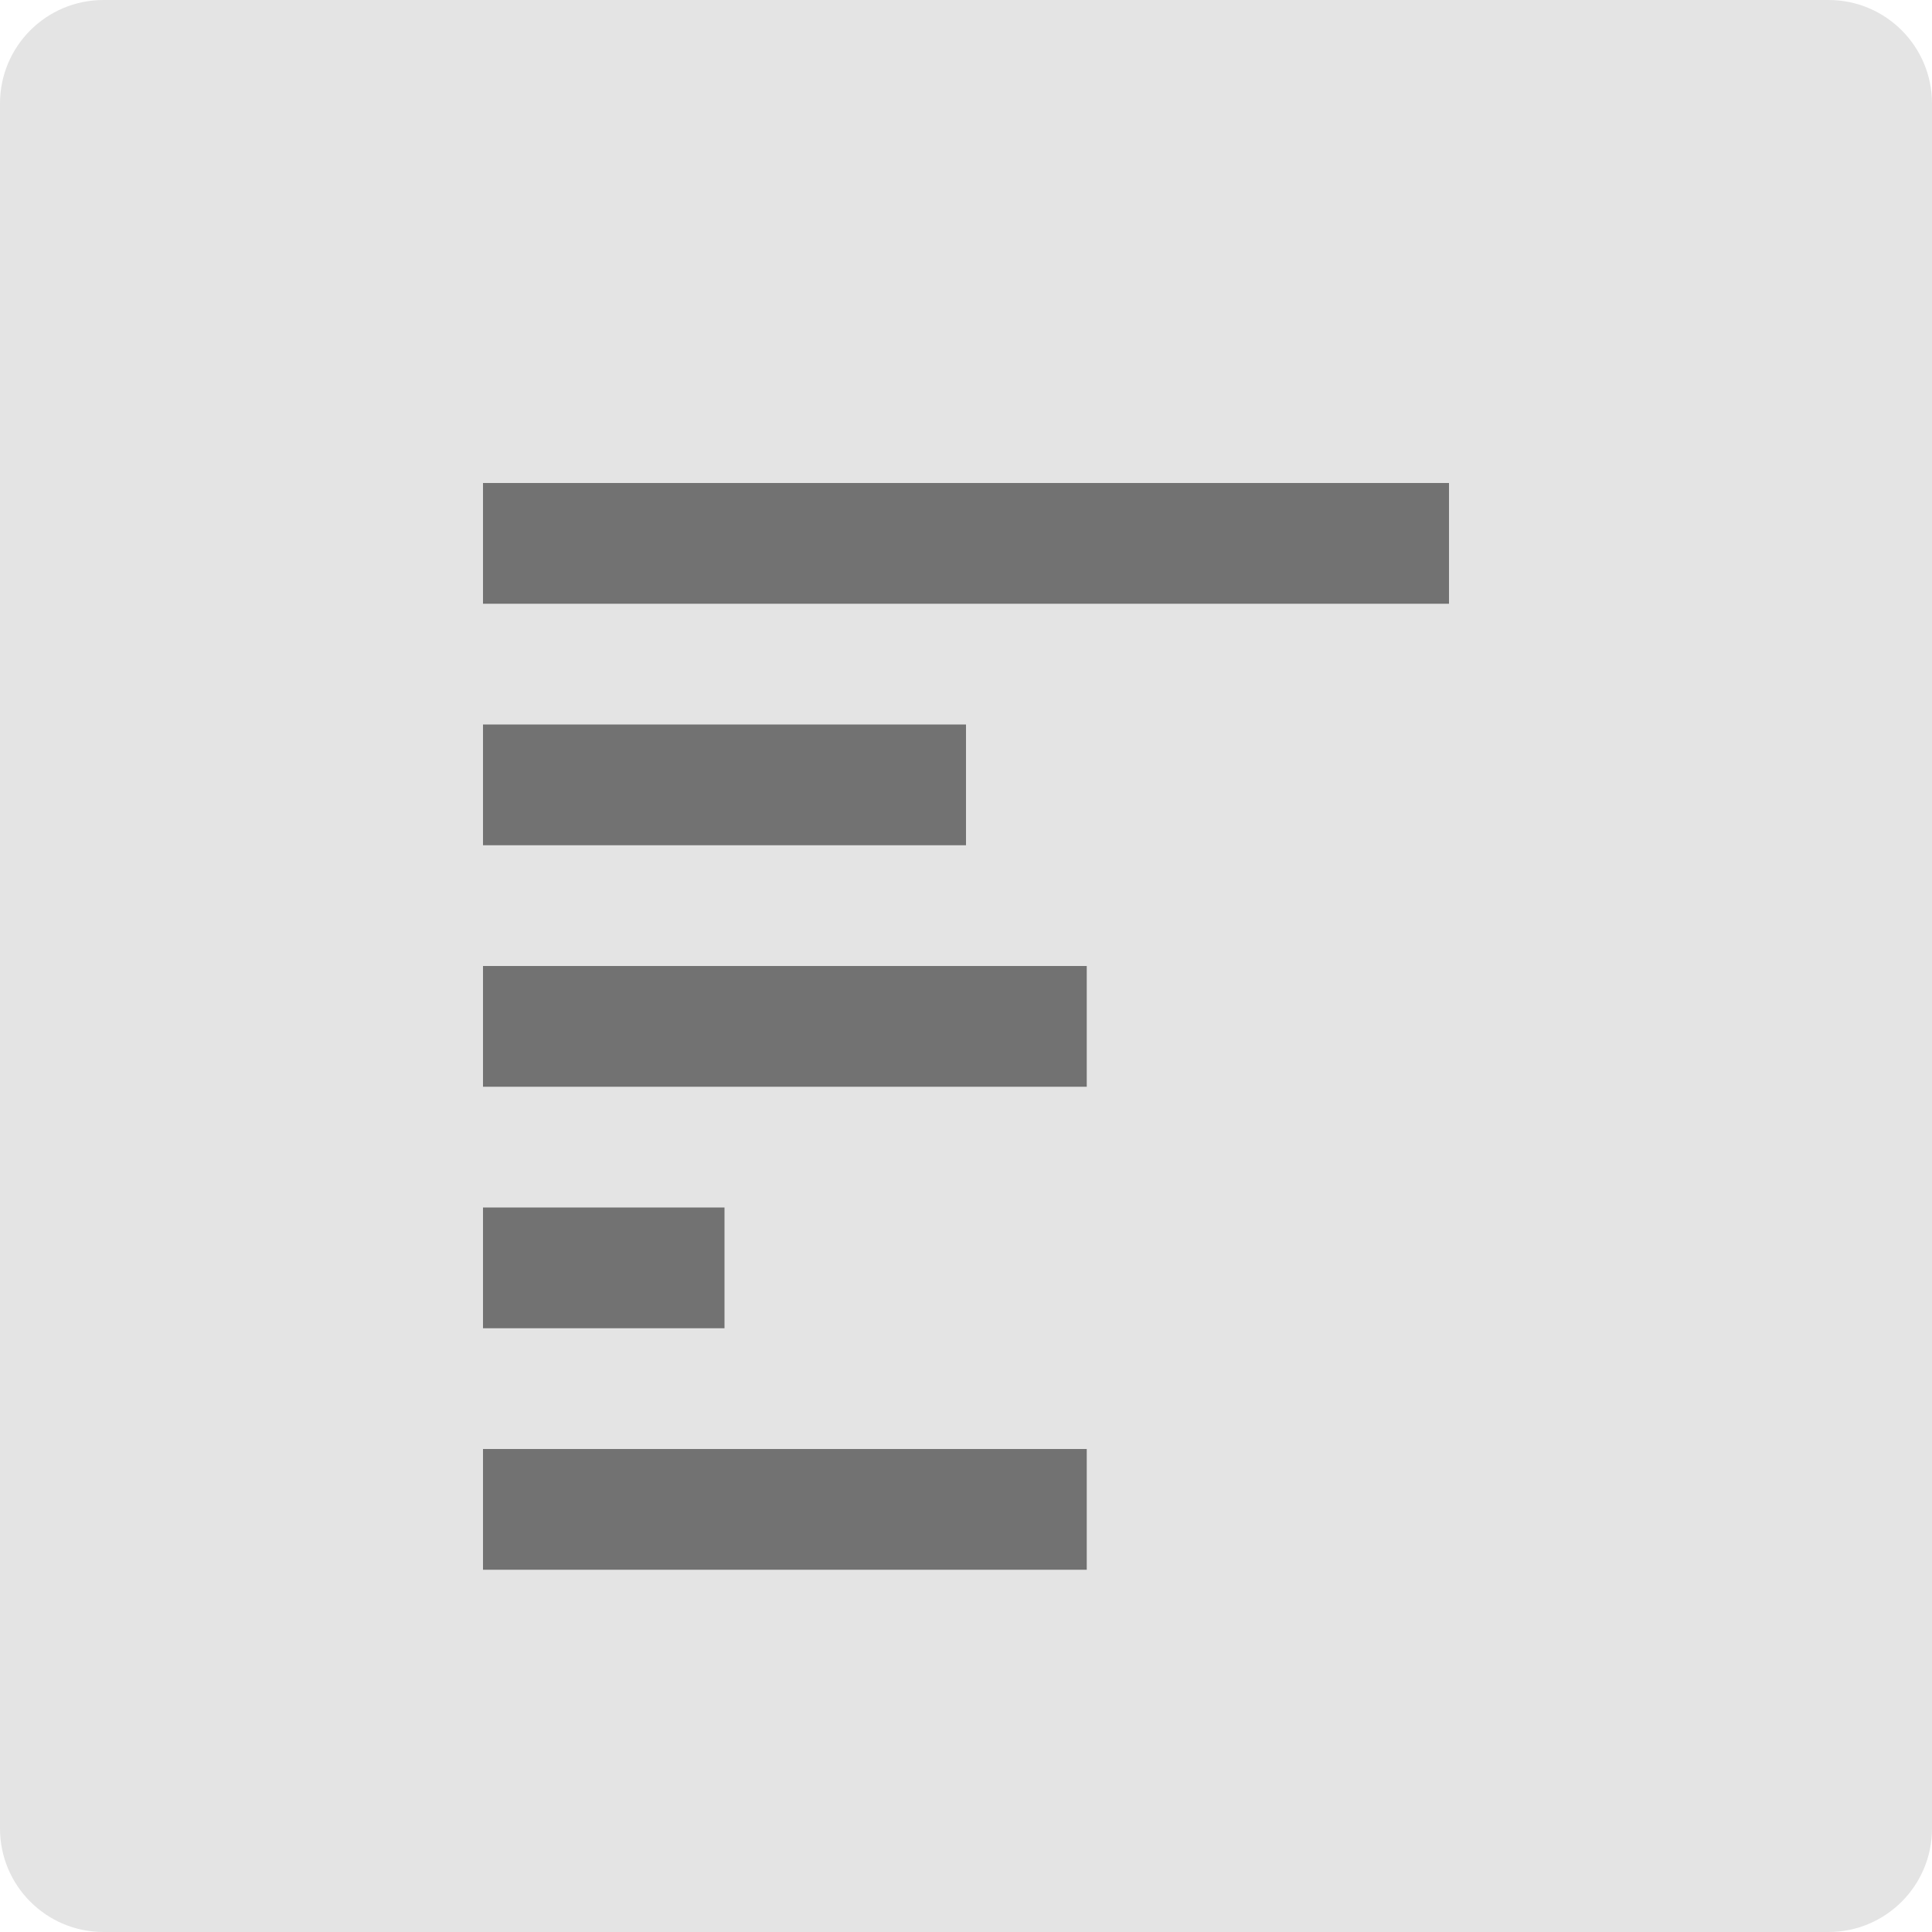
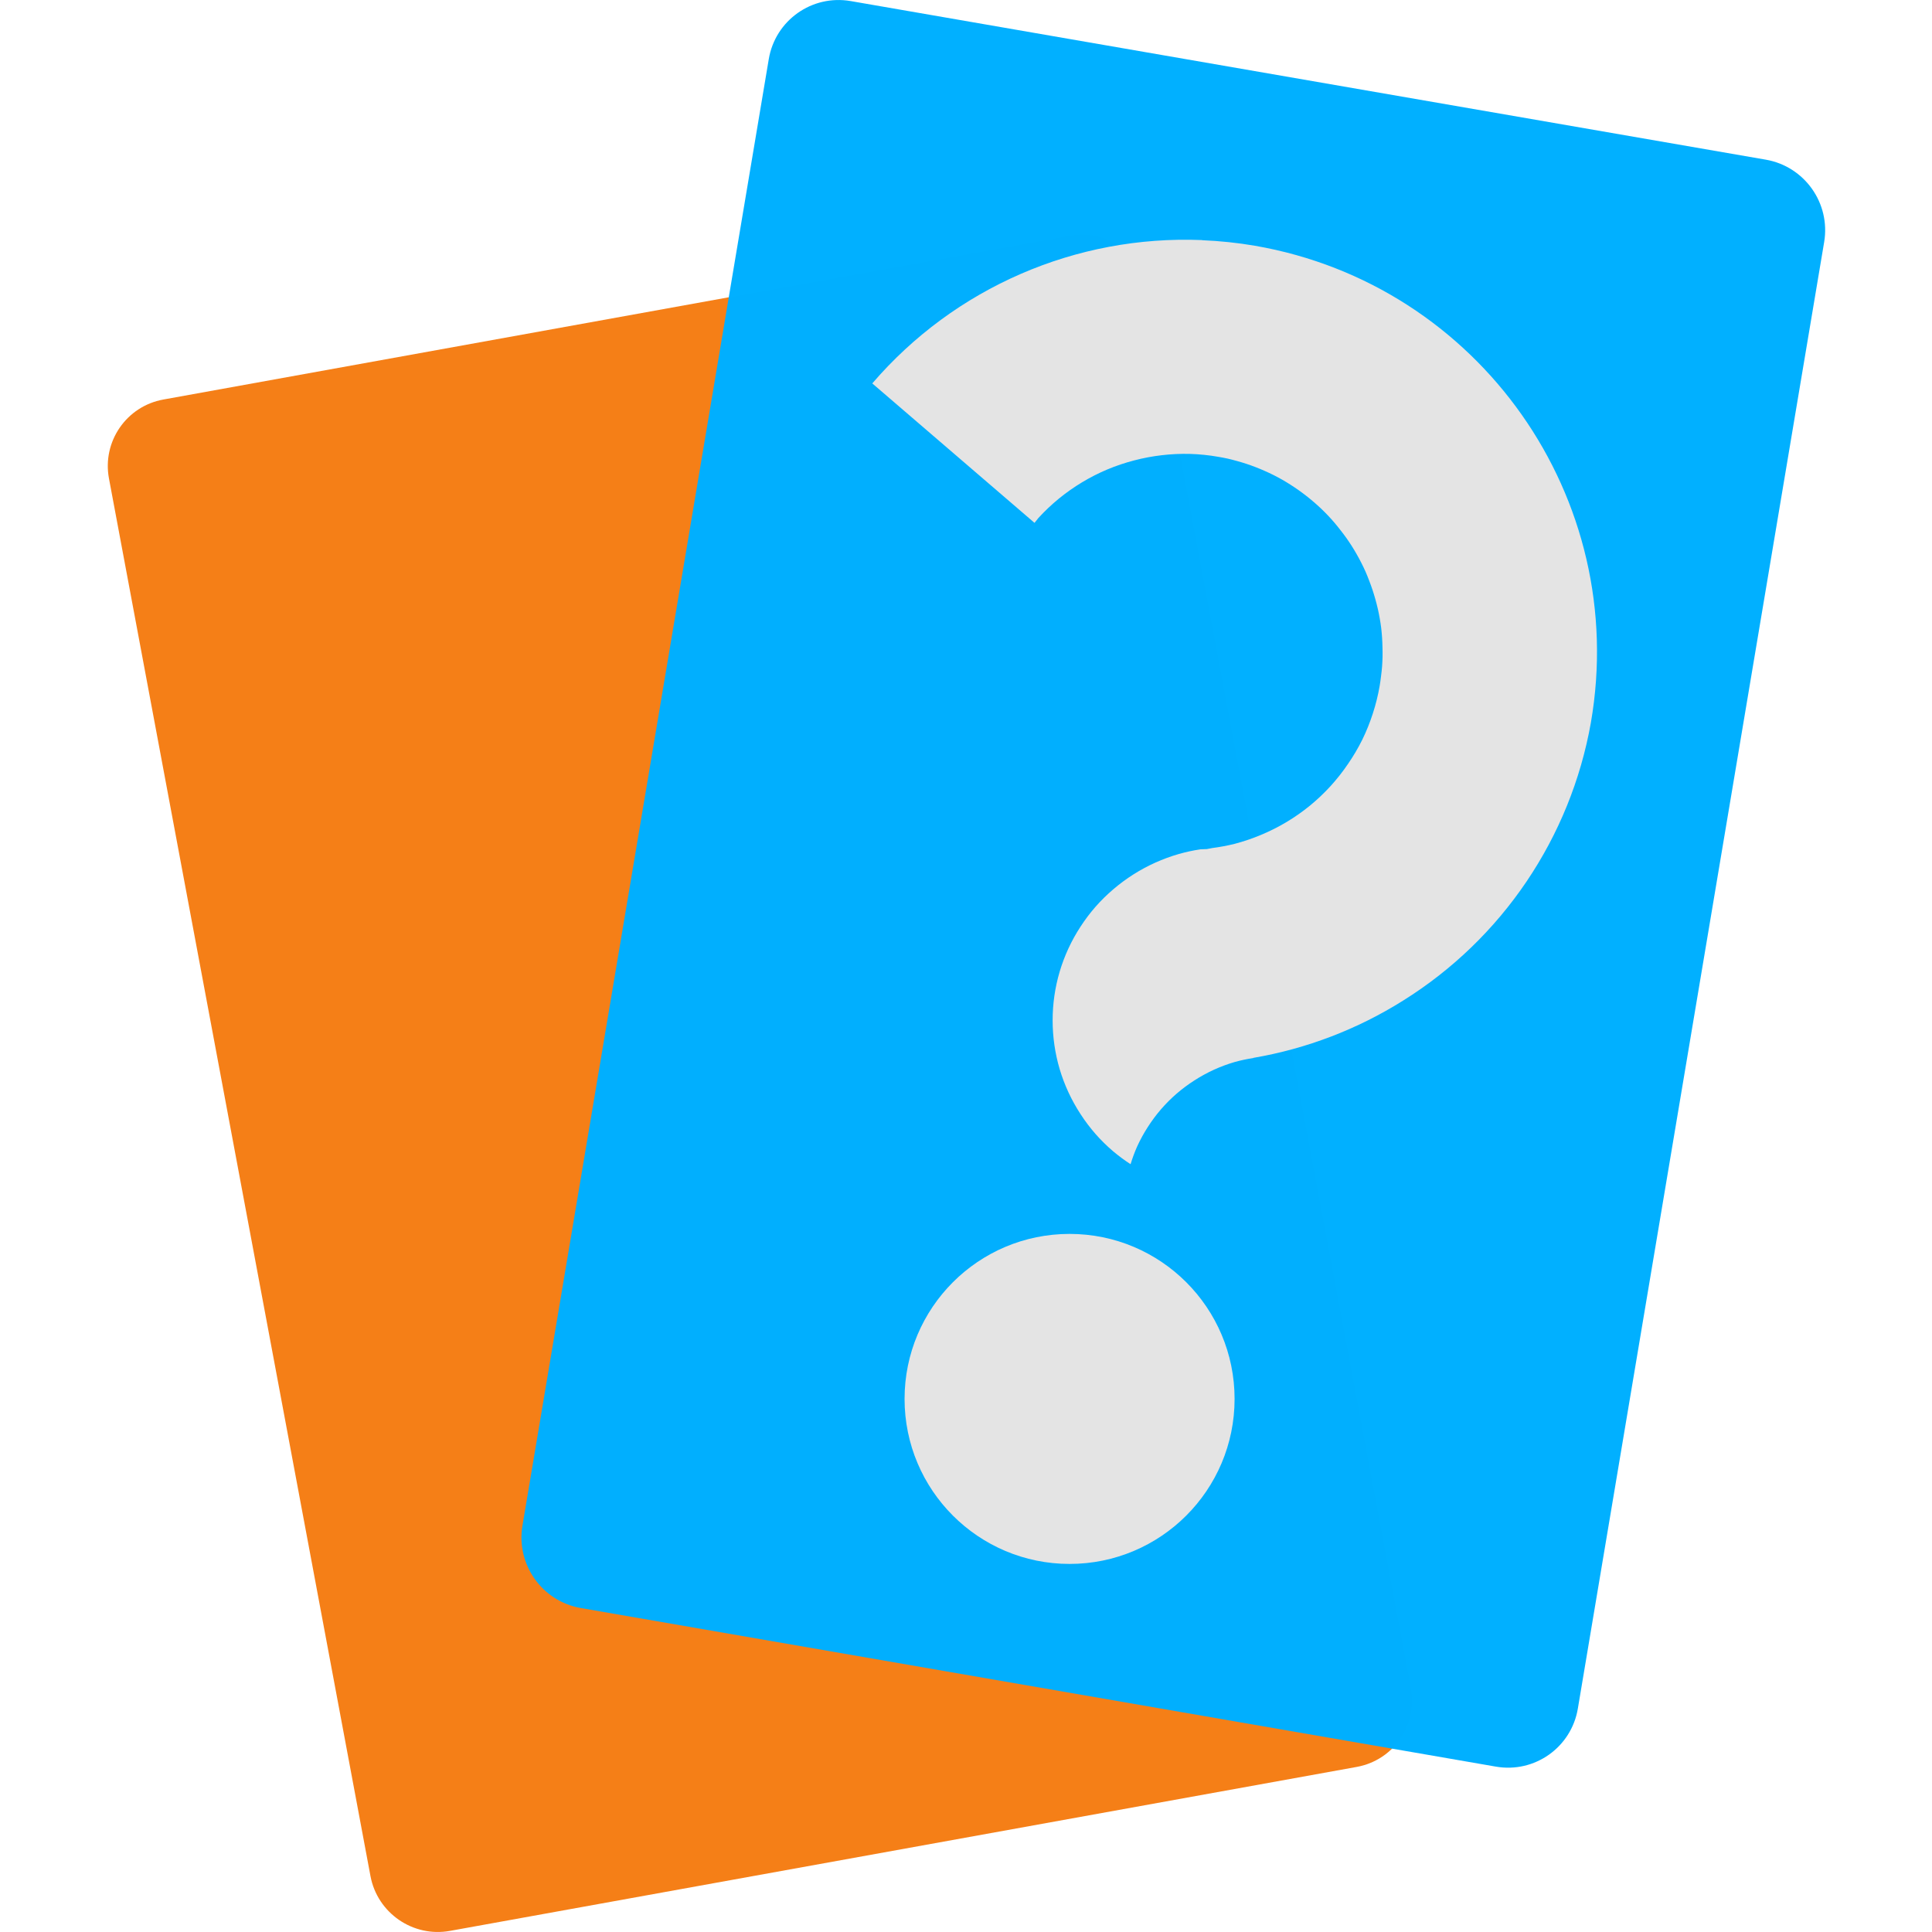
<svg xmlns="http://www.w3.org/2000/svg" width="16" height="16" version="1">
-   <rect fill="#e4e4e4" width="16" height="16" x="0" y="0" rx=".857" ry=".857" />
-   <path opacity=".5" d="m4 4v1h8v-1h-8zm0 2v1h4v-1h-4zm0 2v1h5v-1h-5zm0 2v1h2v-1h-2zm0 2v1h5v-1h-5z" />
+   <g transform="matrix(.2817593 0 0 .2817593 -1.046349 -1.067451)">
+     <rect transform="matrix(.9840415 -.1779391 .1839203 .9829412 0 0)" x="3.515" y="16.799" width="31.083" height="45.792" ry="2" style="fill:#f57f17" />
+     <rect transform="matrix(-.9853123 -.1707621 -.1656393 .9861864 0 0)" x="-58.345" y="-1.14" width="31.483" height="47.894" ry="2.092" style="fill-opacity:.996;fill:#00b0ff" />
+     <circle cx="35.151" cy="44.906" r="4.85" style="fill:#e4e4e4" />
+     <path d="m39.045 10.845a12.125 12.125 0 0 0-9.693 4.213l4.769 4.099a5.826 5.826 0 0 1 0.114-0.144 5.826 5.826 0 0 1 0.604-0.571 5.826 5.826 0 0 1 0.68-0.478 5.826 5.826 0 0 1 0.741-0.377 5.826 5.826 0 0 1 0.786-0.265 5.826 5.826 0 0 1 0.817-0.154 5.826 5.826 0 0 1 0.831-0.038 5.826 5.826 0 0 1 0.826 0.085 5.826 5.826 0 0 1 0.282 0.054 5.826 5.826 0 0 1 0.275 0.071 5.826 5.826 0 0 1 0.275 0.083 5.826 5.826 0 0 1 0.27 0.097 5.826 5.826 0 0 1 0.263 0.109 5.826 5.826 0 0 1 0.258 0.121 5.826 5.826 0 0 1 0.253 0.135 5.826 5.826 0 0 1 0.246 0.149 5.826 5.826 0 0 1 0.237 0.159 5.826 5.826 0 0 1 0.23 0.171 5.826 5.826 0 0 1 0.22 0.18 5.826 5.826 0 0 1 0.213 0.192 5.826 5.826 0 0 1 0.201 0.201 5.826 5.826 0 0 1 0.192 0.213 5.826 5.826 0 0 1 0.18 0.223 5.826 5.826 0 0 1 0.173 0.23 5.826 5.826 0 0 1 0.159 0.237 5.826 5.826 0 0 1 0.147 0.246 5.826 5.826 0 0 1 0.135 0.251 5.826 5.826 0 0 1 0.123 0.258 5.826 5.826 0 0 1 0.107 0.265 5.826 5.826 0 0 1 0.097 0.27 5.826 5.826 0 0 1 0.083 0.272 5.826 5.826 0 0 1 0.071 0.277 5.826 5.826 0 0 1 0.057 0.282 5.826 5.826 0 0 1 0.043 0.282 5.826 5.826 0 0 1 0.026 0.284 5.826 5.826 0 0 1 0.012 0.287 5.826 5.826 0 0 1 0.002 0.284 5.826 5.826 0 0 1-0.014 0.287 5.826 5.826 0 0 1-0.031 0.284 5.826 5.826 0 0 1-0.04 0.282 5.826 5.826 0 0 1-0.201 0.81 5.826 5.826 0 0 1-0.31 0.77 5.826 5.826 0 0 1-0.422 0.715 5.826 5.826 0 0 1-0.516 0.654 5.826 5.826 0 0 1-0.604 0.571 5.826 5.826 0 0 1-0.682 0.478 5.826 5.826 0 0 1-0.741 0.374 5.826 5.826 0 0 1-0.786 0.268 5.826 5.826 0 0 1-0.656 0.123 5.826 5.826 0 0 1-0.161 0.031 5.826 5.826 0 0 1-0.192 0.007 5.171 5.098 0 0 0-0.63 0.137 5.171 5.098 0 0 0-0.691 0.253 5.171 5.098 0 0 0-0.646 0.348 5.171 5.098 0 0 0-0.59 0.436 5.171 5.098 0 0 0-0.523 0.514 5.171 5.098 0 0 0-0.44 0.583 5.171 5.098 0 0 0-0.355 0.639 5.171 5.098 0 0 0-0.258 0.682 5.171 5.098 0 0 0-0.156 0.71 5.171 5.098 0 0 0-0.052 0.725 5.171 5.098 0 0 0 0.052 0.725 5.171 5.098 0 0 0 0.156 0.713 5.171 5.098 0 0 0 0.258 0.68 5.171 5.098 0 0 0 0.355 0.639 5.171 5.098 0 0 0 0.44 0.583 5.171 5.098 0 0 0 0.523 0.514 5.171 5.098 0 0 0 0.507 0.374 4.555 4.555 0 0 1 0.194-0.523 4.555 4.555 0 0 1 0.313-0.571 4.555 4.555 0 0 1 0.388-0.521 4.555 4.555 0 0 1 0.459-0.459 4.555 4.555 0 0 1 0.521-0.388 4.555 4.555 0 0 1 0.571-0.313 4.555 4.555 0 0 1 0.609-0.227 4.555 4.555 0 0 1 0.552-0.118v-0.005a12.125 12.125 0 0 0 4.407-1.686 12.125 12.125 0 0 0 5.515-8.165 12.125 12.125 0 0 0-9.873-14.019 12.125 12.125 0 0 0-1.553-0.163z" style="fill:#e4e4e4" />
+   </g>
</svg>
